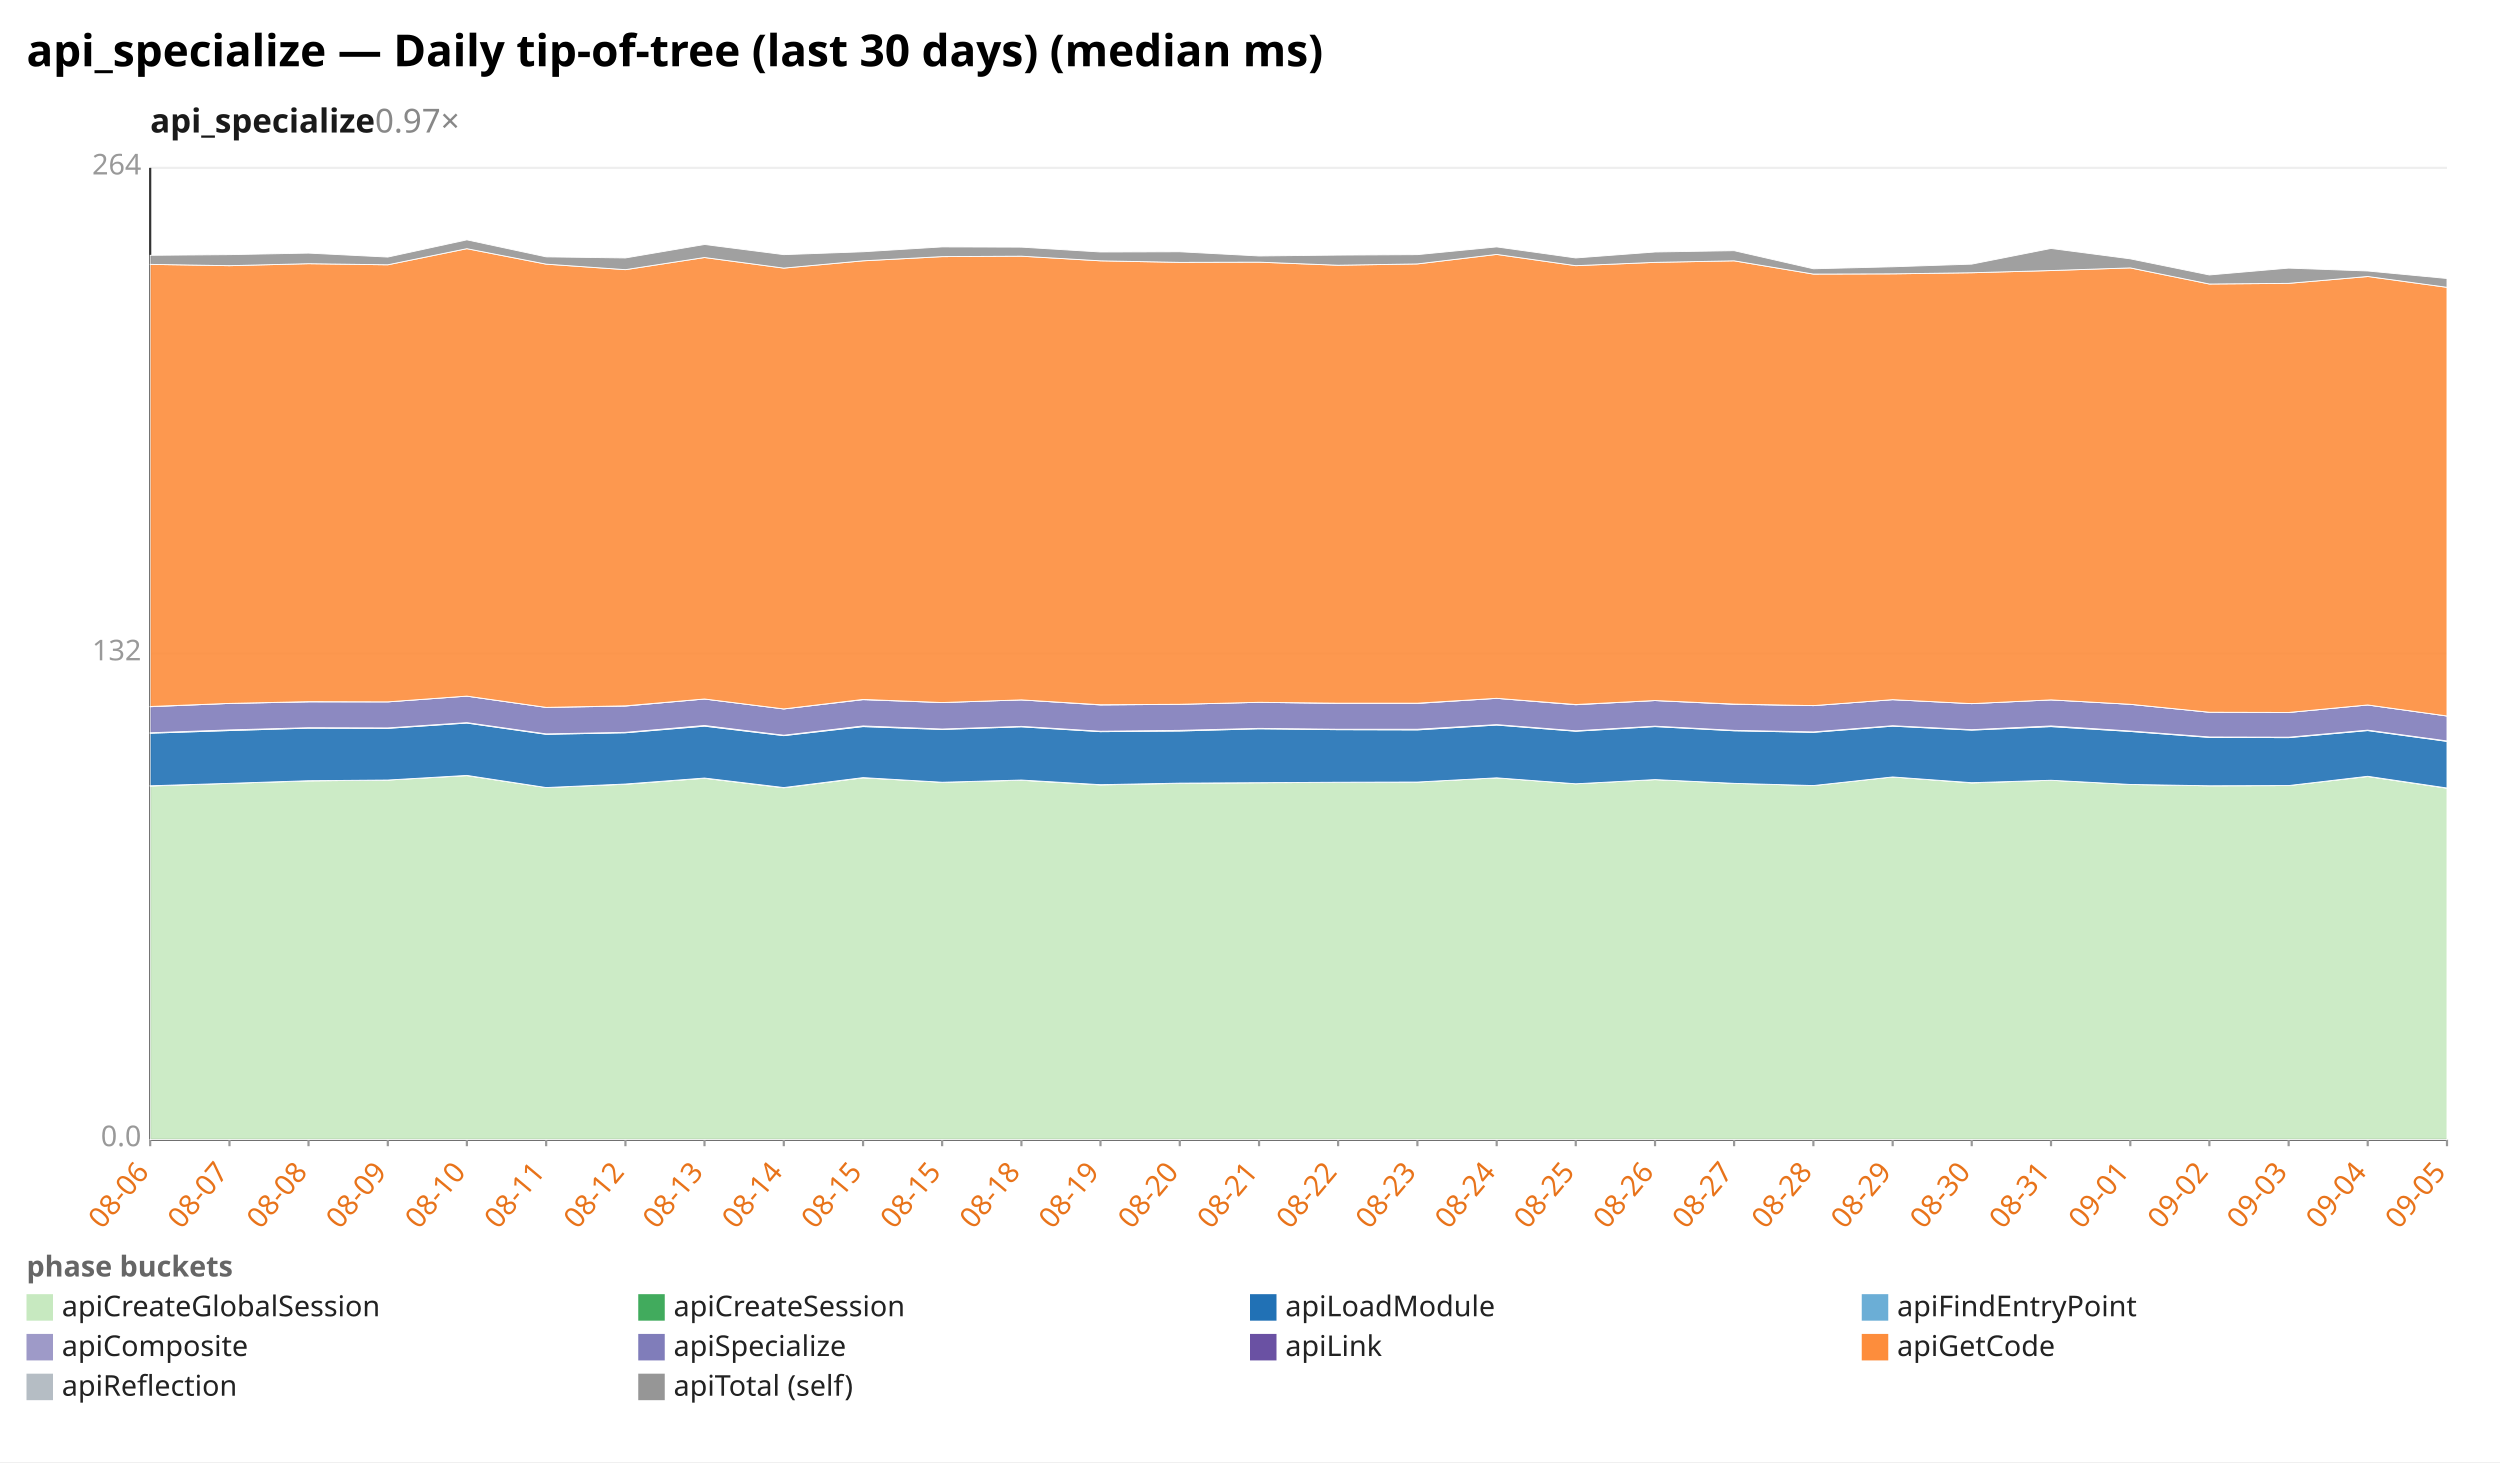
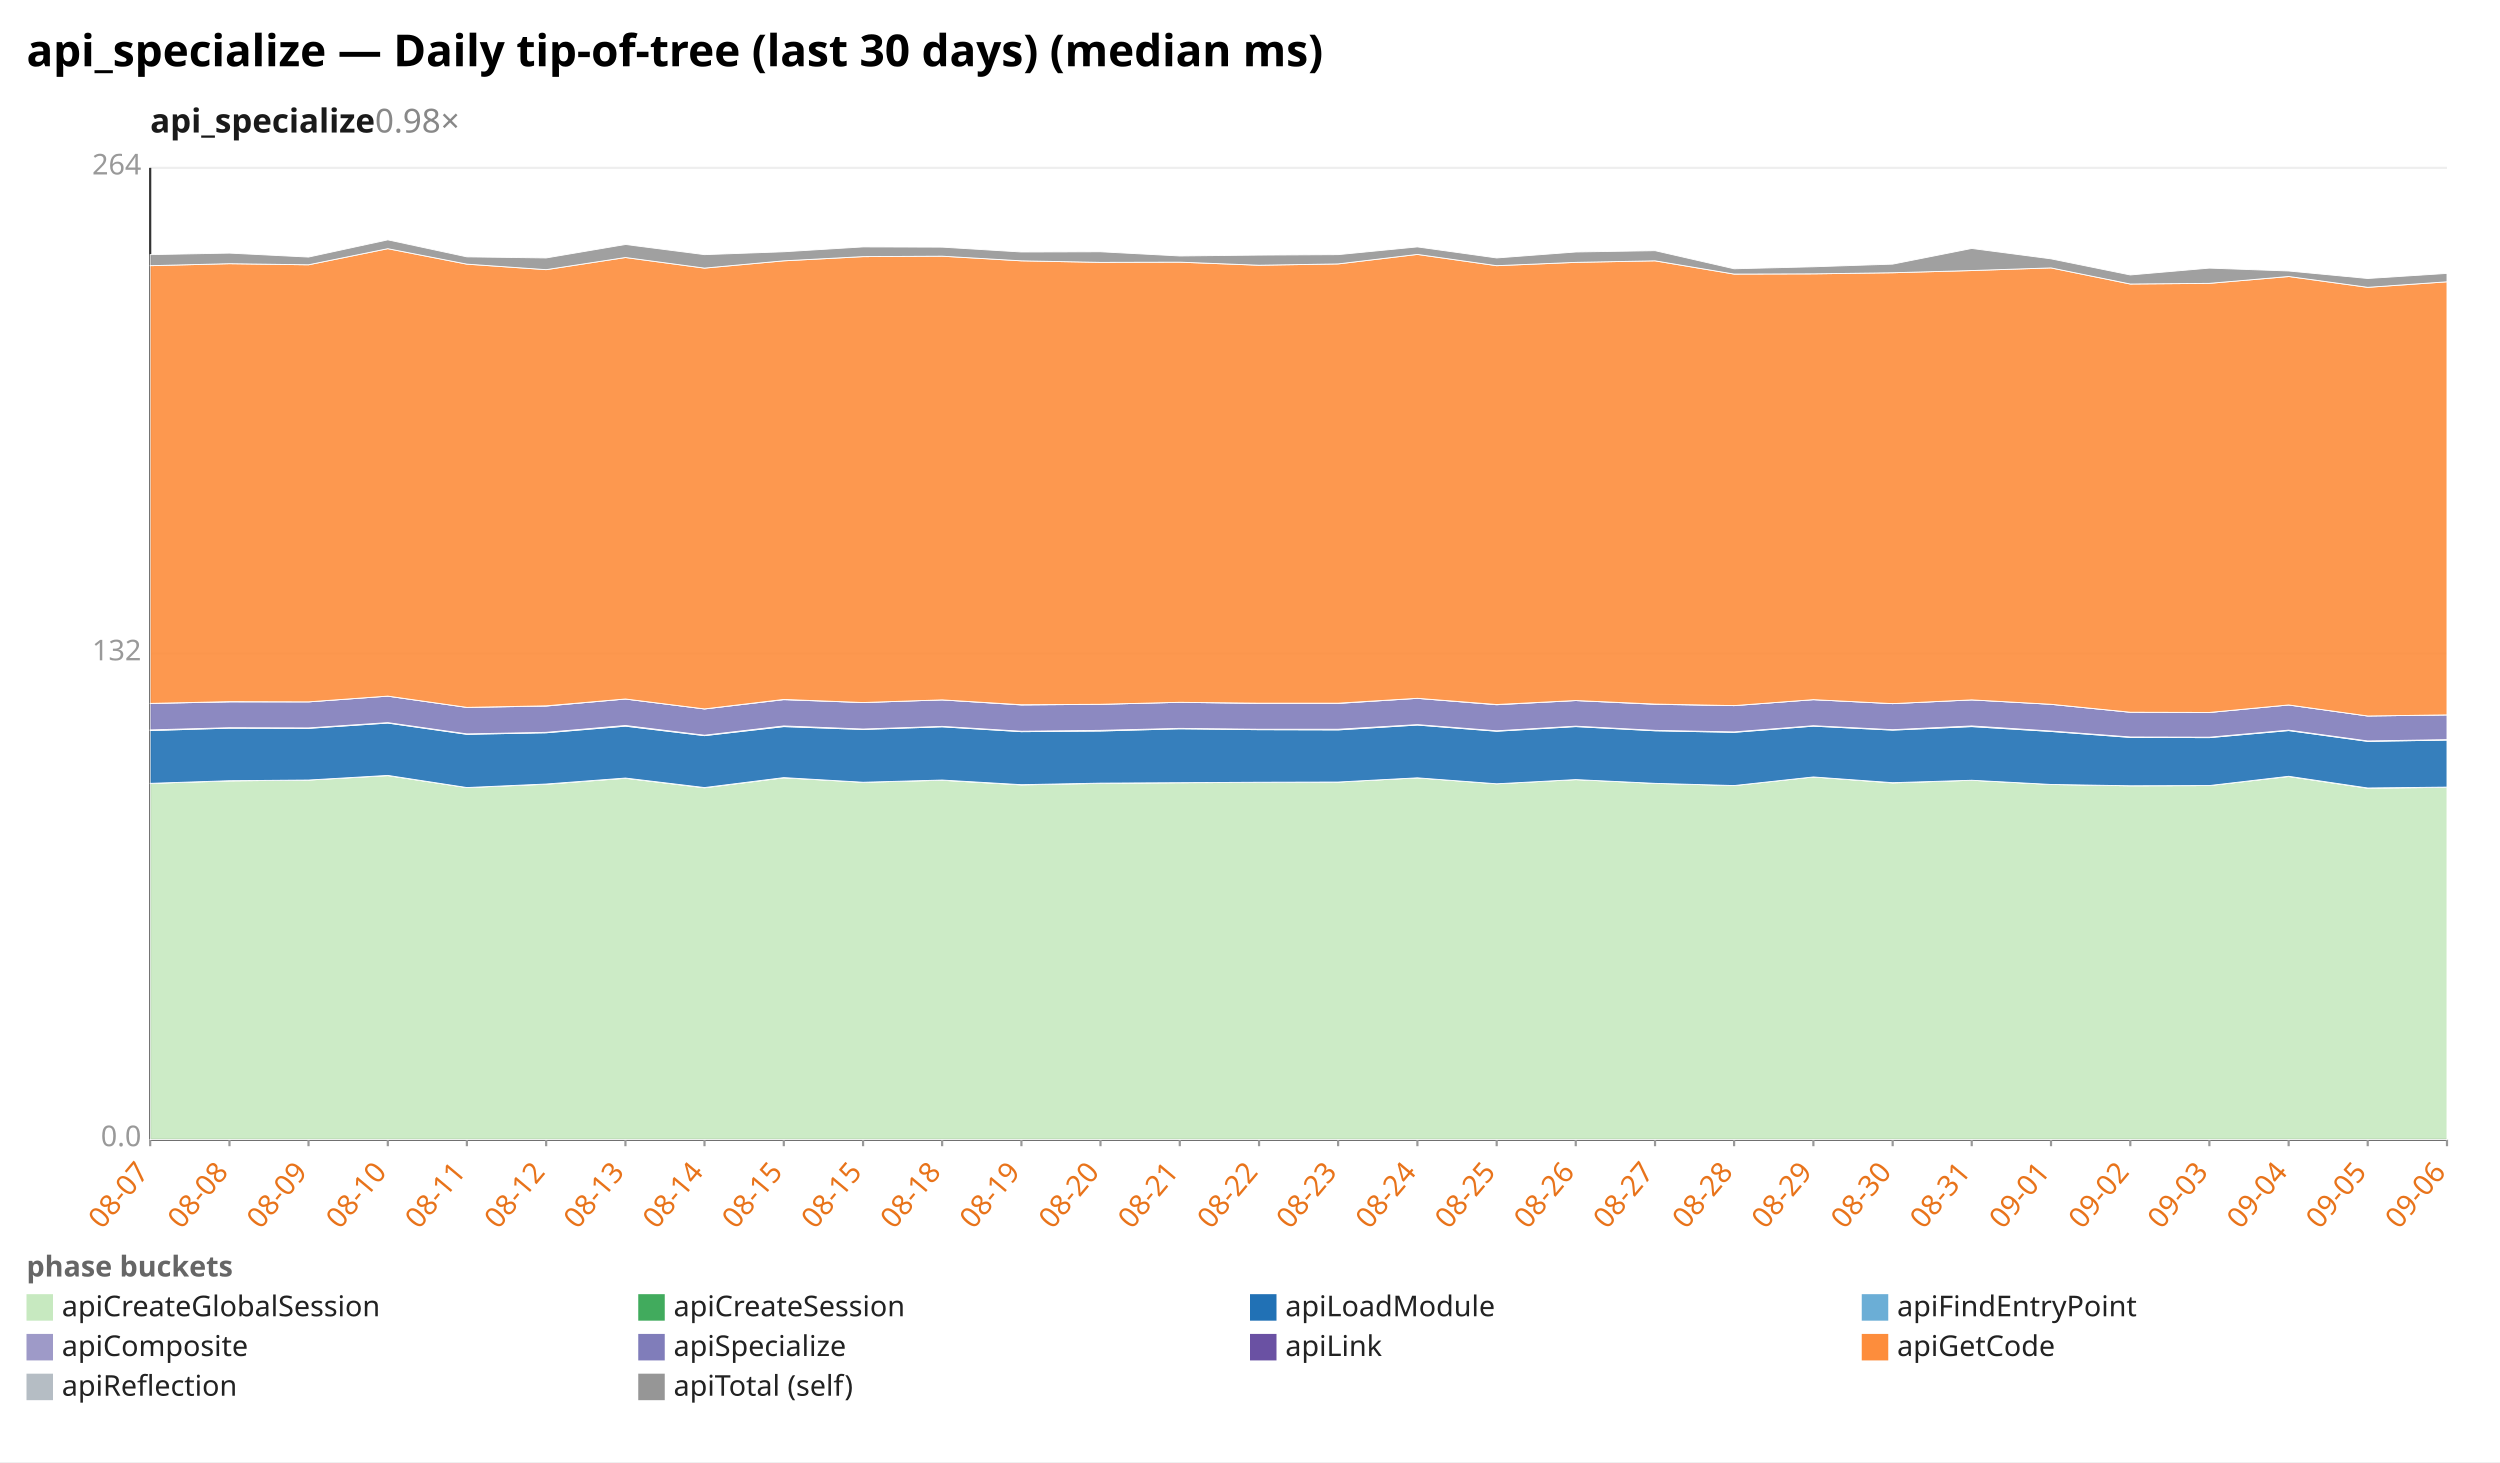
<svg xmlns="http://www.w3.org/2000/svg" width="1132" height="662" viewBox="0 0 1132 662" preserveAspectRatio="xMidYMid meet" font-family="sans-serif" font-size="13">
  <rect width="1132" height="662" fill="white" />
  <text x="12" y="30" font-size="20" font-weight="bold">api_specialize — Daily tip-of-tree (last 30 days) (median ms)</text>
-   <text x="68" y="60" font-size="15" font-weight="600" fill="#1a1a1a">api_specialize<tspan fill="#888" font-weight="400" text-decoration="none">  0.97×</tspan>
+   <text x="68" y="60" font-size="15" font-weight="600" fill="#1a1a1a">api_specialize<tspan fill="#888" font-weight="400" text-decoration="none">  0.98×</tspan>
  </text>
  <line x1="68.0" y1="516.0" x2="1108.0" y2="516.0" stroke="#eee" />
  <text x="64.0" y="519.0" text-anchor="end" fill="#999">0.0</text>
  <line x1="68.0" y1="296.0" x2="1108.0" y2="296.0" stroke="#eee" />
  <text x="64.0" y="299.0" text-anchor="end" fill="#999">132</text>
  <line x1="68.0" y1="76.0" x2="1108.0" y2="76.0" stroke="#eee" />
  <text x="64.0" y="79.0" text-anchor="end" fill="#999">264</text>
  <line x1="68.0" y1="76.0" x2="68.0" y2="516.0" stroke="#333" />
  <line x1="68.0" y1="516.0" x2="1108.0" y2="516.0" stroke="#333" />
  <line x1="68.0" y1="516.0" x2="68.0" y2="519.0" stroke="#999" />
-   <text x="68.0" y="531.0" text-anchor="end" fill="#e8731a" transform="rotate(-50 68.0 531.0)">08-06</text>
+   <text x="68.0" y="531.0" text-anchor="end" fill="#e8731a" transform="rotate(-50 68.0 531.0)">08-07</text>
  <line x1="103.9" y1="516.0" x2="103.9" y2="519.0" stroke="#999" />
-   <text x="103.9" y="531.0" text-anchor="end" fill="#e8731a" transform="rotate(-50 103.9 531.0)">08-07</text>
+   <text x="103.9" y="531.0" text-anchor="end" fill="#e8731a" transform="rotate(-50 103.9 531.0)">08-08</text>
  <line x1="139.7" y1="516.0" x2="139.7" y2="519.0" stroke="#999" />
-   <text x="139.7" y="531.0" text-anchor="end" fill="#e8731a" transform="rotate(-50 139.7 531.0)">08-08</text>
+   <text x="139.7" y="531.0" text-anchor="end" fill="#e8731a" transform="rotate(-50 139.7 531.0)">08-09</text>
  <line x1="175.6" y1="516.0" x2="175.6" y2="519.0" stroke="#999" />
-   <text x="175.6" y="531.0" text-anchor="end" fill="#e8731a" transform="rotate(-50 175.6 531.0)">08-09</text>
+   <text x="175.6" y="531.0" text-anchor="end" fill="#e8731a" transform="rotate(-50 175.6 531.0)">08-10</text>
  <line x1="211.4" y1="516.0" x2="211.4" y2="519.0" stroke="#999" />
-   <text x="211.4" y="531.0" text-anchor="end" fill="#e8731a" transform="rotate(-50 211.4 531.0)">08-10</text>
+   <text x="211.4" y="531.0" text-anchor="end" fill="#e8731a" transform="rotate(-50 211.4 531.0)">08-11</text>
  <line x1="247.3" y1="516.0" x2="247.3" y2="519.0" stroke="#999" />
-   <text x="247.3" y="531.0" text-anchor="end" fill="#e8731a" transform="rotate(-50 247.3 531.0)">08-11</text>
+   <text x="247.3" y="531.0" text-anchor="end" fill="#e8731a" transform="rotate(-50 247.3 531.0)">08-12</text>
  <line x1="283.2" y1="516.0" x2="283.2" y2="519.0" stroke="#999" />
-   <text x="283.2" y="531.0" text-anchor="end" fill="#e8731a" transform="rotate(-50 283.2 531.0)">08-12</text>
+   <text x="283.2" y="531.0" text-anchor="end" fill="#e8731a" transform="rotate(-50 283.2 531.0)">08-13</text>
  <line x1="319.0" y1="516.0" x2="319.0" y2="519.0" stroke="#999" />
-   <text x="319.0" y="531.0" text-anchor="end" fill="#e8731a" transform="rotate(-50 319.0 531.0)">08-13</text>
+   <text x="319.0" y="531.0" text-anchor="end" fill="#e8731a" transform="rotate(-50 319.0 531.0)">08-14</text>
  <line x1="354.9" y1="516.0" x2="354.9" y2="519.0" stroke="#999" />
-   <text x="354.9" y="531.0" text-anchor="end" fill="#e8731a" transform="rotate(-50 354.9 531.0)">08-14</text>
+   <text x="354.9" y="531.0" text-anchor="end" fill="#e8731a" transform="rotate(-50 354.9 531.0)">08-15</text>
  <line x1="390.8" y1="516.0" x2="390.8" y2="519.0" stroke="#999" />
  <text x="390.8" y="531.0" text-anchor="end" fill="#e8731a" transform="rotate(-50 390.8 531.0)">08-15</text>
  <line x1="426.6" y1="516.0" x2="426.6" y2="519.0" stroke="#999" />
-   <text x="426.6" y="531.0" text-anchor="end" fill="#e8731a" transform="rotate(-50 426.6 531.0)">08-15</text>
+   <text x="426.6" y="531.0" text-anchor="end" fill="#e8731a" transform="rotate(-50 426.6 531.0)">08-18</text>
  <line x1="462.5" y1="516.0" x2="462.5" y2="519.0" stroke="#999" />
-   <text x="462.5" y="531.0" text-anchor="end" fill="#e8731a" transform="rotate(-50 462.5 531.0)">08-18</text>
+   <text x="462.5" y="531.0" text-anchor="end" fill="#e8731a" transform="rotate(-50 462.5 531.0)">08-19</text>
  <line x1="498.3" y1="516.0" x2="498.3" y2="519.0" stroke="#999" />
-   <text x="498.3" y="531.0" text-anchor="end" fill="#e8731a" transform="rotate(-50 498.3 531.0)">08-19</text>
+   <text x="498.3" y="531.0" text-anchor="end" fill="#e8731a" transform="rotate(-50 498.3 531.0)">08-20</text>
  <line x1="534.2" y1="516.0" x2="534.2" y2="519.0" stroke="#999" />
-   <text x="534.2" y="531.0" text-anchor="end" fill="#e8731a" transform="rotate(-50 534.2 531.0)">08-20</text>
+   <text x="534.2" y="531.0" text-anchor="end" fill="#e8731a" transform="rotate(-50 534.2 531.0)">08-21</text>
  <line x1="570.1" y1="516.0" x2="570.1" y2="519.0" stroke="#999" />
-   <text x="570.1" y="531.0" text-anchor="end" fill="#e8731a" transform="rotate(-50 570.1 531.0)">08-21</text>
+   <text x="570.1" y="531.0" text-anchor="end" fill="#e8731a" transform="rotate(-50 570.1 531.0)">08-22</text>
  <line x1="605.9" y1="516.0" x2="605.9" y2="519.0" stroke="#999" />
-   <text x="605.9" y="531.0" text-anchor="end" fill="#e8731a" transform="rotate(-50 605.9 531.0)">08-22</text>
+   <text x="605.9" y="531.0" text-anchor="end" fill="#e8731a" transform="rotate(-50 605.9 531.0)">08-23</text>
  <line x1="641.8" y1="516.0" x2="641.8" y2="519.0" stroke="#999" />
-   <text x="641.8" y="531.0" text-anchor="end" fill="#e8731a" transform="rotate(-50 641.8 531.0)">08-23</text>
+   <text x="641.8" y="531.0" text-anchor="end" fill="#e8731a" transform="rotate(-50 641.8 531.0)">08-24</text>
  <line x1="677.7" y1="516.0" x2="677.7" y2="519.0" stroke="#999" />
-   <text x="677.7" y="531.0" text-anchor="end" fill="#e8731a" transform="rotate(-50 677.7 531.0)">08-24</text>
+   <text x="677.7" y="531.0" text-anchor="end" fill="#e8731a" transform="rotate(-50 677.7 531.0)">08-25</text>
  <line x1="713.5" y1="516.0" x2="713.5" y2="519.0" stroke="#999" />
-   <text x="713.5" y="531.0" text-anchor="end" fill="#e8731a" transform="rotate(-50 713.5 531.0)">08-25</text>
+   <text x="713.5" y="531.0" text-anchor="end" fill="#e8731a" transform="rotate(-50 713.5 531.0)">08-26</text>
  <line x1="749.4" y1="516.0" x2="749.4" y2="519.0" stroke="#999" />
-   <text x="749.4" y="531.0" text-anchor="end" fill="#e8731a" transform="rotate(-50 749.4 531.0)">08-26</text>
+   <text x="749.4" y="531.0" text-anchor="end" fill="#e8731a" transform="rotate(-50 749.4 531.0)">08-27</text>
  <line x1="785.2" y1="516.0" x2="785.2" y2="519.0" stroke="#999" />
-   <text x="785.2" y="531.0" text-anchor="end" fill="#e8731a" transform="rotate(-50 785.2 531.0)">08-27</text>
+   <text x="785.2" y="531.0" text-anchor="end" fill="#e8731a" transform="rotate(-50 785.2 531.0)">08-28</text>
  <line x1="821.1" y1="516.0" x2="821.1" y2="519.0" stroke="#999" />
-   <text x="821.1" y="531.0" text-anchor="end" fill="#e8731a" transform="rotate(-50 821.1 531.0)">08-28</text>
+   <text x="821.1" y="531.0" text-anchor="end" fill="#e8731a" transform="rotate(-50 821.1 531.0)">08-29</text>
  <line x1="857.0" y1="516.0" x2="857.0" y2="519.0" stroke="#999" />
-   <text x="857.0" y="531.0" text-anchor="end" fill="#e8731a" transform="rotate(-50 857.0 531.0)">08-29</text>
+   <text x="857.0" y="531.0" text-anchor="end" fill="#e8731a" transform="rotate(-50 857.0 531.0)">08-30</text>
  <line x1="892.8" y1="516.0" x2="892.8" y2="519.0" stroke="#999" />
-   <text x="892.8" y="531.0" text-anchor="end" fill="#e8731a" transform="rotate(-50 892.8 531.0)">08-30</text>
+   <text x="892.8" y="531.0" text-anchor="end" fill="#e8731a" transform="rotate(-50 892.8 531.0)">08-31</text>
  <line x1="928.7" y1="516.0" x2="928.7" y2="519.0" stroke="#999" />
-   <text x="928.7" y="531.0" text-anchor="end" fill="#e8731a" transform="rotate(-50 928.7 531.0)">08-31</text>
+   <text x="928.7" y="531.0" text-anchor="end" fill="#e8731a" transform="rotate(-50 928.7 531.0)">09-01</text>
  <line x1="964.6" y1="516.0" x2="964.6" y2="519.0" stroke="#999" />
-   <text x="964.6" y="531.0" text-anchor="end" fill="#e8731a" transform="rotate(-50 964.6 531.0)">09-01</text>
+   <text x="964.6" y="531.0" text-anchor="end" fill="#e8731a" transform="rotate(-50 964.6 531.0)">09-02</text>
  <line x1="1000.4" y1="516.0" x2="1000.4" y2="519.0" stroke="#999" />
-   <text x="1000.4" y="531.0" text-anchor="end" fill="#e8731a" transform="rotate(-50 1000.4 531.0)">09-02</text>
+   <text x="1000.4" y="531.0" text-anchor="end" fill="#e8731a" transform="rotate(-50 1000.4 531.0)">09-03</text>
  <line x1="1036.3" y1="516.0" x2="1036.3" y2="519.0" stroke="#999" />
-   <text x="1036.3" y="531.0" text-anchor="end" fill="#e8731a" transform="rotate(-50 1036.3 531.0)">09-03</text>
+   <text x="1036.3" y="531.0" text-anchor="end" fill="#e8731a" transform="rotate(-50 1036.3 531.0)">09-04</text>
  <line x1="1072.1" y1="516.0" x2="1072.1" y2="519.0" stroke="#999" />
-   <text x="1072.1" y="531.0" text-anchor="end" fill="#e8731a" transform="rotate(-50 1072.1 531.0)">09-04</text>
+   <text x="1072.1" y="531.0" text-anchor="end" fill="#e8731a" transform="rotate(-50 1072.1 531.0)">09-05</text>
  <line x1="1108.0" y1="516.0" x2="1108.0" y2="519.0" stroke="#999" />
-   <text x="1108.0" y="531.0" text-anchor="end" fill="#e8731a" transform="rotate(-50 1108.0 531.0)">09-05</text>
-   <polygon points="68.0,355.9 103.9,354.7 139.7,353.6 175.6,353.2 211.4,351.2 247.3,356.6 283.2,355.1 319.0,352.4 354.9,356.7 390.8,352.2 426.6,354.2 462.5,353.3 498.3,355.4 534.2,354.7 570.1,354.4 605.9,354.3 641.8,354.1 677.7,352.2 713.5,354.9 749.4,353.0 785.2,354.7 821.1,355.7 857.0,351.8 892.8,354.5 928.7,353.3 964.6,355.2 1000.4,355.8 1036.3,355.7 1072.1,351.6 1108.0,356.9 1108.0,516.0 1072.1,516.0 1036.3,516.0 1000.4,516.0 964.6,516.0 928.7,516.0 892.8,516.0 857.0,516.0 821.1,516.0 785.2,516.0 749.4,516.0 713.5,516.0 677.7,516.0 641.8,516.0 605.9,516.0 570.1,516.0 534.2,516.0 498.3,516.0 462.5,516.0 426.6,516.0 390.8,516.0 354.9,516.0 319.0,516.0 283.2,516.0 247.3,516.0 211.4,516.0 175.6,516.0 139.7,516.0 103.9,516.0 68.0,516.0" fill="#c7e9c0" fill-opacity="0.9" stroke="#fff" stroke-width="0.4" />
-   <polygon points="68.0,355.8 103.9,354.7 139.7,353.5 175.6,353.2 211.4,351.1 247.3,356.6 283.2,355.0 319.0,352.3 354.9,356.6 390.8,352.1 426.6,354.2 462.5,353.2 498.3,355.3 534.2,354.6 570.1,354.4 605.9,354.2 641.8,354.1 677.7,352.2 713.5,354.9 749.4,353.0 785.2,354.7 821.1,355.7 857.0,351.8 892.8,354.4 928.7,353.3 964.6,355.2 1000.4,355.8 1036.3,355.7 1072.1,351.5 1108.0,356.8 1108.0,356.9 1072.1,351.6 1036.3,355.7 1000.4,355.8 964.6,355.2 928.7,353.3 892.8,354.5 857.0,351.8 821.1,355.7 785.2,354.7 749.4,353.0 713.5,354.9 677.7,352.2 641.8,354.1 605.9,354.3 570.1,354.4 534.2,354.7 498.3,355.4 462.5,353.3 426.6,354.2 390.8,352.2 354.9,356.7 319.0,352.4 283.2,355.1 247.3,356.6 211.4,351.2 175.6,353.2 139.7,353.6 103.9,354.7 68.0,355.9" fill="#41ab5d" fill-opacity="0.9" stroke="#fff" stroke-width="0.4" />
-   <polygon points="68.0,332.0 103.9,330.8 139.7,329.7 175.6,329.8 211.4,327.4 247.3,332.5 283.2,331.8 319.0,328.8 354.9,333.1 390.8,329.0 426.6,330.3 462.5,329.1 498.3,331.3 534.2,331.0 570.1,330.0 605.9,330.4 641.8,330.5 677.7,328.3 713.5,331.1 749.4,329.0 785.2,330.9 821.1,331.6 857.0,328.8 892.8,330.6 928.7,329.0 964.6,331.2 1000.4,333.9 1036.3,334.0 1072.1,330.8 1108.0,335.7 1108.0,356.8 1072.1,351.5 1036.3,355.7 1000.4,355.8 964.6,355.2 928.7,353.3 892.8,354.4 857.0,351.8 821.1,355.7 785.2,354.7 749.4,353.0 713.5,354.9 677.7,352.2 641.8,354.1 605.9,354.2 570.1,354.4 534.2,354.6 498.3,355.3 462.5,353.2 426.6,354.2 390.8,352.1 354.9,356.6 319.0,352.3 283.2,355.0 247.3,356.6 211.4,351.1 175.6,353.2 139.7,353.5 103.9,354.7 68.0,355.8" fill="#2171b5" fill-opacity="0.9" stroke="#fff" stroke-width="0.4" />
-   <polygon points="68.0,331.8 103.9,330.5 139.7,329.5 175.6,329.6 211.4,327.2 247.3,332.3 283.2,331.6 319.0,328.5 354.9,332.9 390.8,328.7 426.6,330.1 462.5,328.9 498.3,331.1 534.2,330.7 570.1,329.8 605.9,330.2 641.8,330.2 677.7,328.1 713.5,330.9 749.4,328.8 785.2,330.7 821.1,331.4 857.0,328.6 892.8,330.4 928.7,328.7 964.6,331.0 1000.4,333.7 1036.3,333.8 1072.1,330.6 1108.0,335.5 1108.0,335.7 1072.1,330.8 1036.3,334.0 1000.4,333.9 964.6,331.2 928.7,329.0 892.8,330.6 857.0,328.8 821.1,331.6 785.2,330.9 749.4,329.0 713.5,331.1 677.7,328.3 641.8,330.5 605.9,330.4 570.1,330.0 534.2,331.0 498.3,331.3 462.5,329.1 426.6,330.3 390.8,329.0 354.9,333.1 319.0,328.8 283.2,331.8 247.3,332.5 211.4,327.4 175.6,329.8 139.7,329.7 103.9,330.8 68.0,332.0" fill="#9e9ac8" fill-opacity="0.9" stroke="#fff" stroke-width="0.4" />
-   <polygon points="68.0,320.0 103.9,318.5 139.7,317.8 175.6,317.8 211.4,315.2 247.3,320.3 283.2,319.7 319.0,316.5 354.9,321.0 390.8,316.8 426.6,318.1 462.5,316.9 498.3,319.2 534.2,318.9 570.1,318.0 605.9,318.5 641.8,318.5 677.7,316.2 713.5,319.1 749.4,317.2 785.2,318.9 821.1,319.5 857.0,316.8 892.8,318.6 928.7,316.9 964.6,318.9 1000.4,322.5 1036.3,322.6 1072.1,319.2 1108.0,324.2 1108.0,335.5 1072.1,330.6 1036.3,333.8 1000.4,333.7 964.6,331.0 928.7,328.7 892.8,330.4 857.0,328.6 821.1,331.4 785.2,330.7 749.4,328.8 713.5,330.9 677.7,328.1 641.8,330.2 605.9,330.2 570.1,329.8 534.2,330.7 498.3,331.1 462.5,328.9 426.6,330.1 390.8,328.7 354.9,332.9 319.0,328.5 283.2,331.6 247.3,332.3 211.4,327.2 175.6,329.6 139.7,329.5 103.9,330.5 68.0,331.8" fill="#807dba" fill-opacity="0.9" stroke="#fff" stroke-width="0.4" />
-   <polygon points="68.0,319.9 103.9,318.5 139.7,317.7 175.6,317.8 211.4,315.2 247.3,320.3 283.2,319.6 319.0,316.5 354.9,321.0 390.8,316.7 426.6,318.1 462.5,316.9 498.3,319.1 534.2,318.9 570.1,318.0 605.9,318.4 641.8,318.4 677.7,316.2 713.5,319.0 749.4,317.2 785.2,318.8 821.1,319.5 857.0,316.8 892.8,318.6 928.7,316.9 964.6,318.9 1000.4,322.5 1036.3,322.6 1072.1,319.2 1108.0,324.2 1108.0,324.2 1072.1,319.2 1036.3,322.6 1000.4,322.5 964.6,318.9 928.7,316.9 892.8,318.6 857.0,316.8 821.1,319.5 785.2,318.9 749.4,317.2 713.5,319.1 677.7,316.2 641.8,318.5 605.9,318.5 570.1,318.0 534.2,318.9 498.3,319.2 462.5,316.9 426.6,318.1 390.8,316.8 354.9,321.0 319.0,316.5 283.2,319.7 247.3,320.3 211.4,315.2 175.6,317.8 139.7,317.8 103.9,318.5 68.0,320.0" fill="#6a51a3" fill-opacity="0.9" stroke="#fff" stroke-width="0.4" />
-   <polygon points="68.0,119.7 103.9,120.3 139.7,119.4 175.6,119.9 211.4,112.6 247.3,119.6 283.2,122.1 319.0,116.6 354.9,121.4 390.8,118.1 426.6,116.2 462.5,116.0 498.3,118.1 534.2,118.8 570.1,118.7 605.9,120.1 641.8,119.5 677.7,115.2 713.5,120.3 749.4,118.8 785.2,118.1 821.1,124.1 857.0,124.0 892.8,123.5 928.7,122.5 964.6,121.3 1000.4,128.6 1036.3,128.3 1072.1,125.2 1108.0,130.1 1108.0,324.2 1072.1,319.2 1036.3,322.6 1000.4,322.5 964.6,318.9 928.7,316.9 892.8,318.6 857.0,316.8 821.1,319.5 785.2,318.8 749.4,317.2 713.5,319.0 677.7,316.2 641.8,318.4 605.9,318.4 570.1,318.0 534.2,318.9 498.3,319.1 462.5,316.9 426.6,318.1 390.8,316.7 354.9,321.0 319.0,316.5 283.2,319.6 247.3,320.3 211.4,315.2 175.6,317.8 139.7,317.7 103.9,318.5 68.0,319.9" fill="#fd8d3c" fill-opacity="0.9" stroke="#fff" stroke-width="0.4" />
-   <polygon points="68.0,115.6 103.9,115.3 139.7,114.6 175.6,116.4 211.4,108.6 247.3,116.3 283.2,116.8 319.0,110.7 354.9,115.3 390.8,114.0 426.6,111.8 462.5,111.9 498.3,114.1 534.2,114.0 570.1,115.9 605.9,115.5 641.8,115.3 677.7,111.8 713.5,116.8 749.4,114.1 785.2,113.5 821.1,121.7 857.0,120.8 892.8,119.6 928.7,112.5 964.6,117.2 1000.4,124.5 1036.3,121.4 1072.1,122.7 1108.0,126.1 1108.0,130.1 1072.1,125.2 1036.3,128.3 1000.4,128.6 964.6,121.3 928.7,122.5 892.8,123.5 857.0,124.0 821.1,124.1 785.2,118.1 749.4,118.8 713.5,120.3 677.7,115.2 641.8,119.5 605.9,120.1 570.1,118.7 534.2,118.8 498.3,118.1 462.5,116.0 426.6,116.2 390.8,118.1 354.9,121.4 319.0,116.6 283.2,122.1 247.3,119.6 211.4,112.6 175.6,119.9 139.7,119.4 103.9,120.3 68.0,119.7" fill="#969696" fill-opacity="0.9" stroke="#fff" stroke-width="0.4" />
+   <text x="1108.0" y="531.0" text-anchor="end" fill="#e8731a" transform="rotate(-50 1108.0 531.0)">09-06</text>
+   <polygon points="68.0,354.7 103.9,353.6 139.7,353.2 175.6,351.2 211.4,356.6 247.3,355.1 283.2,352.4 319.0,356.7 354.9,352.2 390.8,354.2 426.6,353.3 462.5,355.4 498.3,354.7 534.2,354.4 570.1,354.3 605.9,354.1 641.8,352.2 677.7,354.9 713.5,353.0 749.4,354.7 785.2,355.7 821.1,351.8 857.0,354.5 892.8,353.3 928.7,355.2 964.6,355.8 1000.4,355.7 1036.3,351.6 1072.1,356.9 1108.0,356.5 1108.0,516.0 1072.1,516.0 1036.3,516.0 1000.4,516.0 964.6,516.0 928.7,516.0 892.8,516.0 857.0,516.0 821.1,516.0 785.2,516.0 749.4,516.0 713.5,516.0 677.7,516.0 641.8,516.0 605.9,516.0 570.1,516.0 534.2,516.0 498.3,516.0 462.5,516.0 426.6,516.0 390.8,516.0 354.9,516.0 319.0,516.0 283.2,516.0 247.3,516.0 211.4,516.0 175.6,516.0 139.7,516.0 103.9,516.0 68.0,516.0" fill="#c7e9c0" fill-opacity="0.9" stroke="#fff" stroke-width="0.4" />
+   <polygon points="68.0,354.7 103.9,353.5 139.7,353.2 175.6,351.1 211.4,356.6 247.3,355.0 283.2,352.3 319.0,356.6 354.9,352.1 390.8,354.2 426.6,353.2 462.5,355.3 498.3,354.6 534.2,354.4 570.1,354.2 605.9,354.1 641.8,352.2 677.7,354.9 713.5,353.0 749.4,354.7 785.2,355.7 821.1,351.8 857.0,354.4 892.8,353.3 928.7,355.2 964.6,355.8 1000.4,355.7 1036.3,351.5 1072.1,356.8 1108.0,356.4 1108.0,356.5 1072.1,356.9 1036.3,351.6 1000.4,355.7 964.6,355.8 928.7,355.2 892.8,353.3 857.0,354.5 821.1,351.8 785.2,355.7 749.4,354.7 713.5,353.0 677.7,354.9 641.8,352.2 605.9,354.1 570.1,354.3 534.2,354.4 498.3,354.7 462.5,355.4 426.6,353.3 390.8,354.2 354.9,352.2 319.0,356.7 283.2,352.4 247.3,355.1 211.4,356.6 175.6,351.2 139.7,353.2 103.9,353.6 68.0,354.7" fill="#41ab5d" fill-opacity="0.9" stroke="#fff" stroke-width="0.4" />
+   <polygon points="68.0,330.8 103.9,329.7 139.7,329.8 175.6,327.4 211.4,332.5 247.3,331.8 283.2,328.8 319.0,333.1 354.9,329.0 390.8,330.3 426.6,329.1 462.5,331.3 498.3,331.0 534.2,330.0 570.1,330.4 605.9,330.5 641.8,328.3 677.7,331.1 713.5,329.0 749.4,330.9 785.2,331.6 821.1,328.8 857.0,330.6 892.8,329.0 928.7,331.2 964.6,333.9 1000.4,334.0 1036.3,330.8 1072.1,335.7 1108.0,335.1 1108.0,356.4 1072.1,356.8 1036.3,351.5 1000.4,355.7 964.6,355.8 928.7,355.2 892.8,353.3 857.0,354.4 821.1,351.8 785.2,355.7 749.4,354.7 713.5,353.0 677.7,354.9 641.8,352.2 605.9,354.1 570.1,354.2 534.2,354.4 498.3,354.6 462.5,355.3 426.6,353.2 390.8,354.2 354.9,352.1 319.0,356.6 283.2,352.3 247.3,355.0 211.4,356.6 175.6,351.1 139.7,353.2 103.9,353.5 68.0,354.7" fill="#2171b5" fill-opacity="0.9" stroke="#fff" stroke-width="0.4" />
+   <polygon points="68.0,330.5 103.9,329.5 139.7,329.6 175.6,327.2 211.4,332.3 247.3,331.6 283.2,328.5 319.0,332.9 354.9,328.7 390.8,330.1 426.6,328.9 462.5,331.1 498.3,330.7 534.2,329.8 570.1,330.2 605.9,330.2 641.8,328.1 677.7,330.9 713.5,328.8 749.4,330.7 785.2,331.4 821.1,328.6 857.0,330.4 892.8,328.7 928.7,331.0 964.6,333.7 1000.4,333.8 1036.3,330.6 1072.1,335.5 1108.0,334.9 1108.0,335.1 1072.1,335.7 1036.3,330.8 1000.4,334.0 964.6,333.9 928.7,331.2 892.8,329.0 857.0,330.6 821.1,328.8 785.2,331.6 749.4,330.9 713.5,329.0 677.7,331.1 641.8,328.3 605.9,330.5 570.1,330.4 534.2,330.0 498.3,331.0 462.5,331.3 426.6,329.1 390.8,330.3 354.9,329.0 319.0,333.1 283.2,328.8 247.3,331.8 211.4,332.5 175.6,327.4 139.7,329.8 103.9,329.7 68.0,330.8" fill="#9e9ac8" fill-opacity="0.9" stroke="#fff" stroke-width="0.4" />
+   <polygon points="68.0,318.5 103.9,317.8 139.7,317.8 175.6,315.2 211.4,320.3 247.3,319.7 283.2,316.5 319.0,321.0 354.9,316.8 390.8,318.1 426.6,316.9 462.5,319.2 498.3,318.9 534.2,318.0 570.1,318.5 605.9,318.5 641.8,316.2 677.7,319.1 713.5,317.2 749.4,318.9 785.2,319.5 821.1,316.8 857.0,318.6 892.8,316.9 928.7,318.9 964.6,322.5 1000.4,322.6 1036.3,319.2 1072.1,324.2 1108.0,323.7 1108.0,334.9 1072.1,335.5 1036.3,330.6 1000.4,333.8 964.6,333.7 928.7,331.0 892.8,328.7 857.0,330.4 821.1,328.6 785.2,331.4 749.4,330.7 713.5,328.8 677.7,330.9 641.8,328.1 605.9,330.2 570.1,330.2 534.2,329.8 498.3,330.7 462.5,331.1 426.6,328.9 390.8,330.1 354.9,328.7 319.0,332.9 283.2,328.5 247.3,331.6 211.4,332.3 175.6,327.2 139.7,329.6 103.9,329.5 68.0,330.5" fill="#807dba" fill-opacity="0.9" stroke="#fff" stroke-width="0.4" />
+   <polygon points="68.0,318.5 103.9,317.7 139.7,317.8 175.6,315.2 211.4,320.3 247.3,319.6 283.2,316.5 319.0,321.0 354.9,316.7 390.8,318.1 426.6,316.9 462.5,319.1 498.3,318.9 534.2,318.0 570.1,318.4 605.9,318.4 641.8,316.2 677.7,319.0 713.5,317.2 749.4,318.8 785.2,319.5 821.1,316.8 857.0,318.6 892.8,316.9 928.7,318.9 964.6,322.5 1000.4,322.6 1036.3,319.2 1072.1,324.2 1108.0,323.7 1108.0,323.7 1072.1,324.2 1036.3,319.2 1000.4,322.6 964.6,322.5 928.7,318.9 892.8,316.9 857.0,318.6 821.1,316.8 785.2,319.5 749.4,318.9 713.5,317.2 677.7,319.1 641.8,316.2 605.9,318.5 570.1,318.5 534.2,318.0 498.3,318.9 462.5,319.2 426.6,316.9 390.8,318.1 354.9,316.8 319.0,321.0 283.2,316.5 247.3,319.7 211.4,320.3 175.6,315.2 139.7,317.8 103.9,317.8 68.0,318.5" fill="#6a51a3" fill-opacity="0.9" stroke="#fff" stroke-width="0.4" />
+   <polygon points="68.0,120.3 103.9,119.4 139.7,119.9 175.6,112.6 211.4,119.6 247.3,122.1 283.2,116.6 319.0,121.4 354.9,118.1 390.8,116.2 426.6,116.0 462.5,118.1 498.3,118.8 534.2,118.7 570.1,120.1 605.9,119.5 641.8,115.2 677.7,120.3 713.5,118.8 749.4,118.1 785.2,124.1 821.1,124.0 857.0,123.5 892.8,122.5 928.7,121.3 964.6,128.6 1000.4,128.3 1036.3,125.2 1072.1,130.1 1108.0,127.6 1108.0,323.7 1072.1,324.2 1036.3,319.2 1000.4,322.6 964.6,322.5 928.7,318.9 892.8,316.9 857.0,318.6 821.1,316.8 785.2,319.5 749.4,318.8 713.5,317.2 677.7,319.0 641.8,316.2 605.9,318.4 570.1,318.4 534.2,318.0 498.3,318.9 462.5,319.1 426.6,316.9 390.8,318.1 354.9,316.7 319.0,321.0 283.2,316.5 247.3,319.6 211.4,320.3 175.6,315.2 139.7,317.8 103.9,317.7 68.0,318.5" fill="#fd8d3c" fill-opacity="0.9" stroke="#fff" stroke-width="0.4" />
+   <polygon points="68.0,115.3 103.9,114.6 139.7,116.4 175.6,108.6 211.4,116.3 247.3,116.8 283.2,110.7 319.0,115.3 354.9,114.0 390.8,111.8 426.6,111.9 462.5,114.1 498.3,114.0 534.2,115.9 570.1,115.5 605.9,115.3 641.8,111.8 677.7,116.8 713.5,114.1 749.4,113.5 785.2,121.7 821.1,120.8 857.0,119.6 892.8,112.5 928.7,117.2 964.6,124.5 1000.4,121.4 1036.3,122.7 1072.1,126.1 1108.0,123.8 1108.0,127.6 1072.1,130.1 1036.3,125.2 1000.4,128.3 964.6,128.6 928.7,121.3 892.8,122.5 857.0,123.5 821.1,124.0 785.2,124.1 749.4,118.1 713.5,118.8 677.7,120.3 641.8,115.2 605.9,119.5 570.1,120.1 534.2,118.7 498.3,118.8 462.5,118.1 426.6,116.0 390.8,116.2 354.9,118.1 319.0,121.4 283.2,116.6 247.3,122.1 211.4,119.6 175.6,112.6 139.7,119.9 103.9,119.4 68.0,120.3" fill="#969696" fill-opacity="0.9" stroke="#fff" stroke-width="0.4" />
  <text x="12" y="578" fill="#666" font-weight="600">phase buckets</text>
  <rect x="12" y="586" width="12" height="12" fill="#c7e9c0" />
  <text x="28" y="596" fill="#222">apiCreateGlobalSession</text>
  <rect x="289" y="586" width="12" height="12" fill="#41ab5d" />
  <text x="305" y="596" fill="#222">apiCreateSession</text>
  <rect x="566" y="586" width="12" height="12" fill="#2171b5" />
  <text x="582" y="596" fill="#222">apiLoadModule</text>
  <rect x="843" y="586" width="12" height="12" fill="#6baed6" />
  <text x="859" y="596" fill="#222">apiFindEntryPoint</text>
  <rect x="12" y="604" width="12" height="12" fill="#9e9ac8" />
  <text x="28" y="614" fill="#222">apiComposite</text>
  <rect x="289" y="604" width="12" height="12" fill="#807dba" />
  <text x="305" y="614" fill="#222">apiSpecialize</text>
  <rect x="566" y="604" width="12" height="12" fill="#6a51a3" />
  <text x="582" y="614" fill="#222">apiLink</text>
  <rect x="843" y="604" width="12" height="12" fill="#fd8d3c" />
  <text x="859" y="614" fill="#222">apiGetCode</text>
  <rect x="12" y="622" width="12" height="12" fill="#b5bdc4" />
  <text x="28" y="632" fill="#222">apiReflection</text>
  <rect x="289" y="622" width="12" height="12" fill="#969696" />
  <text x="305" y="632" fill="#222">apiTotal (self)</text>
</svg>
